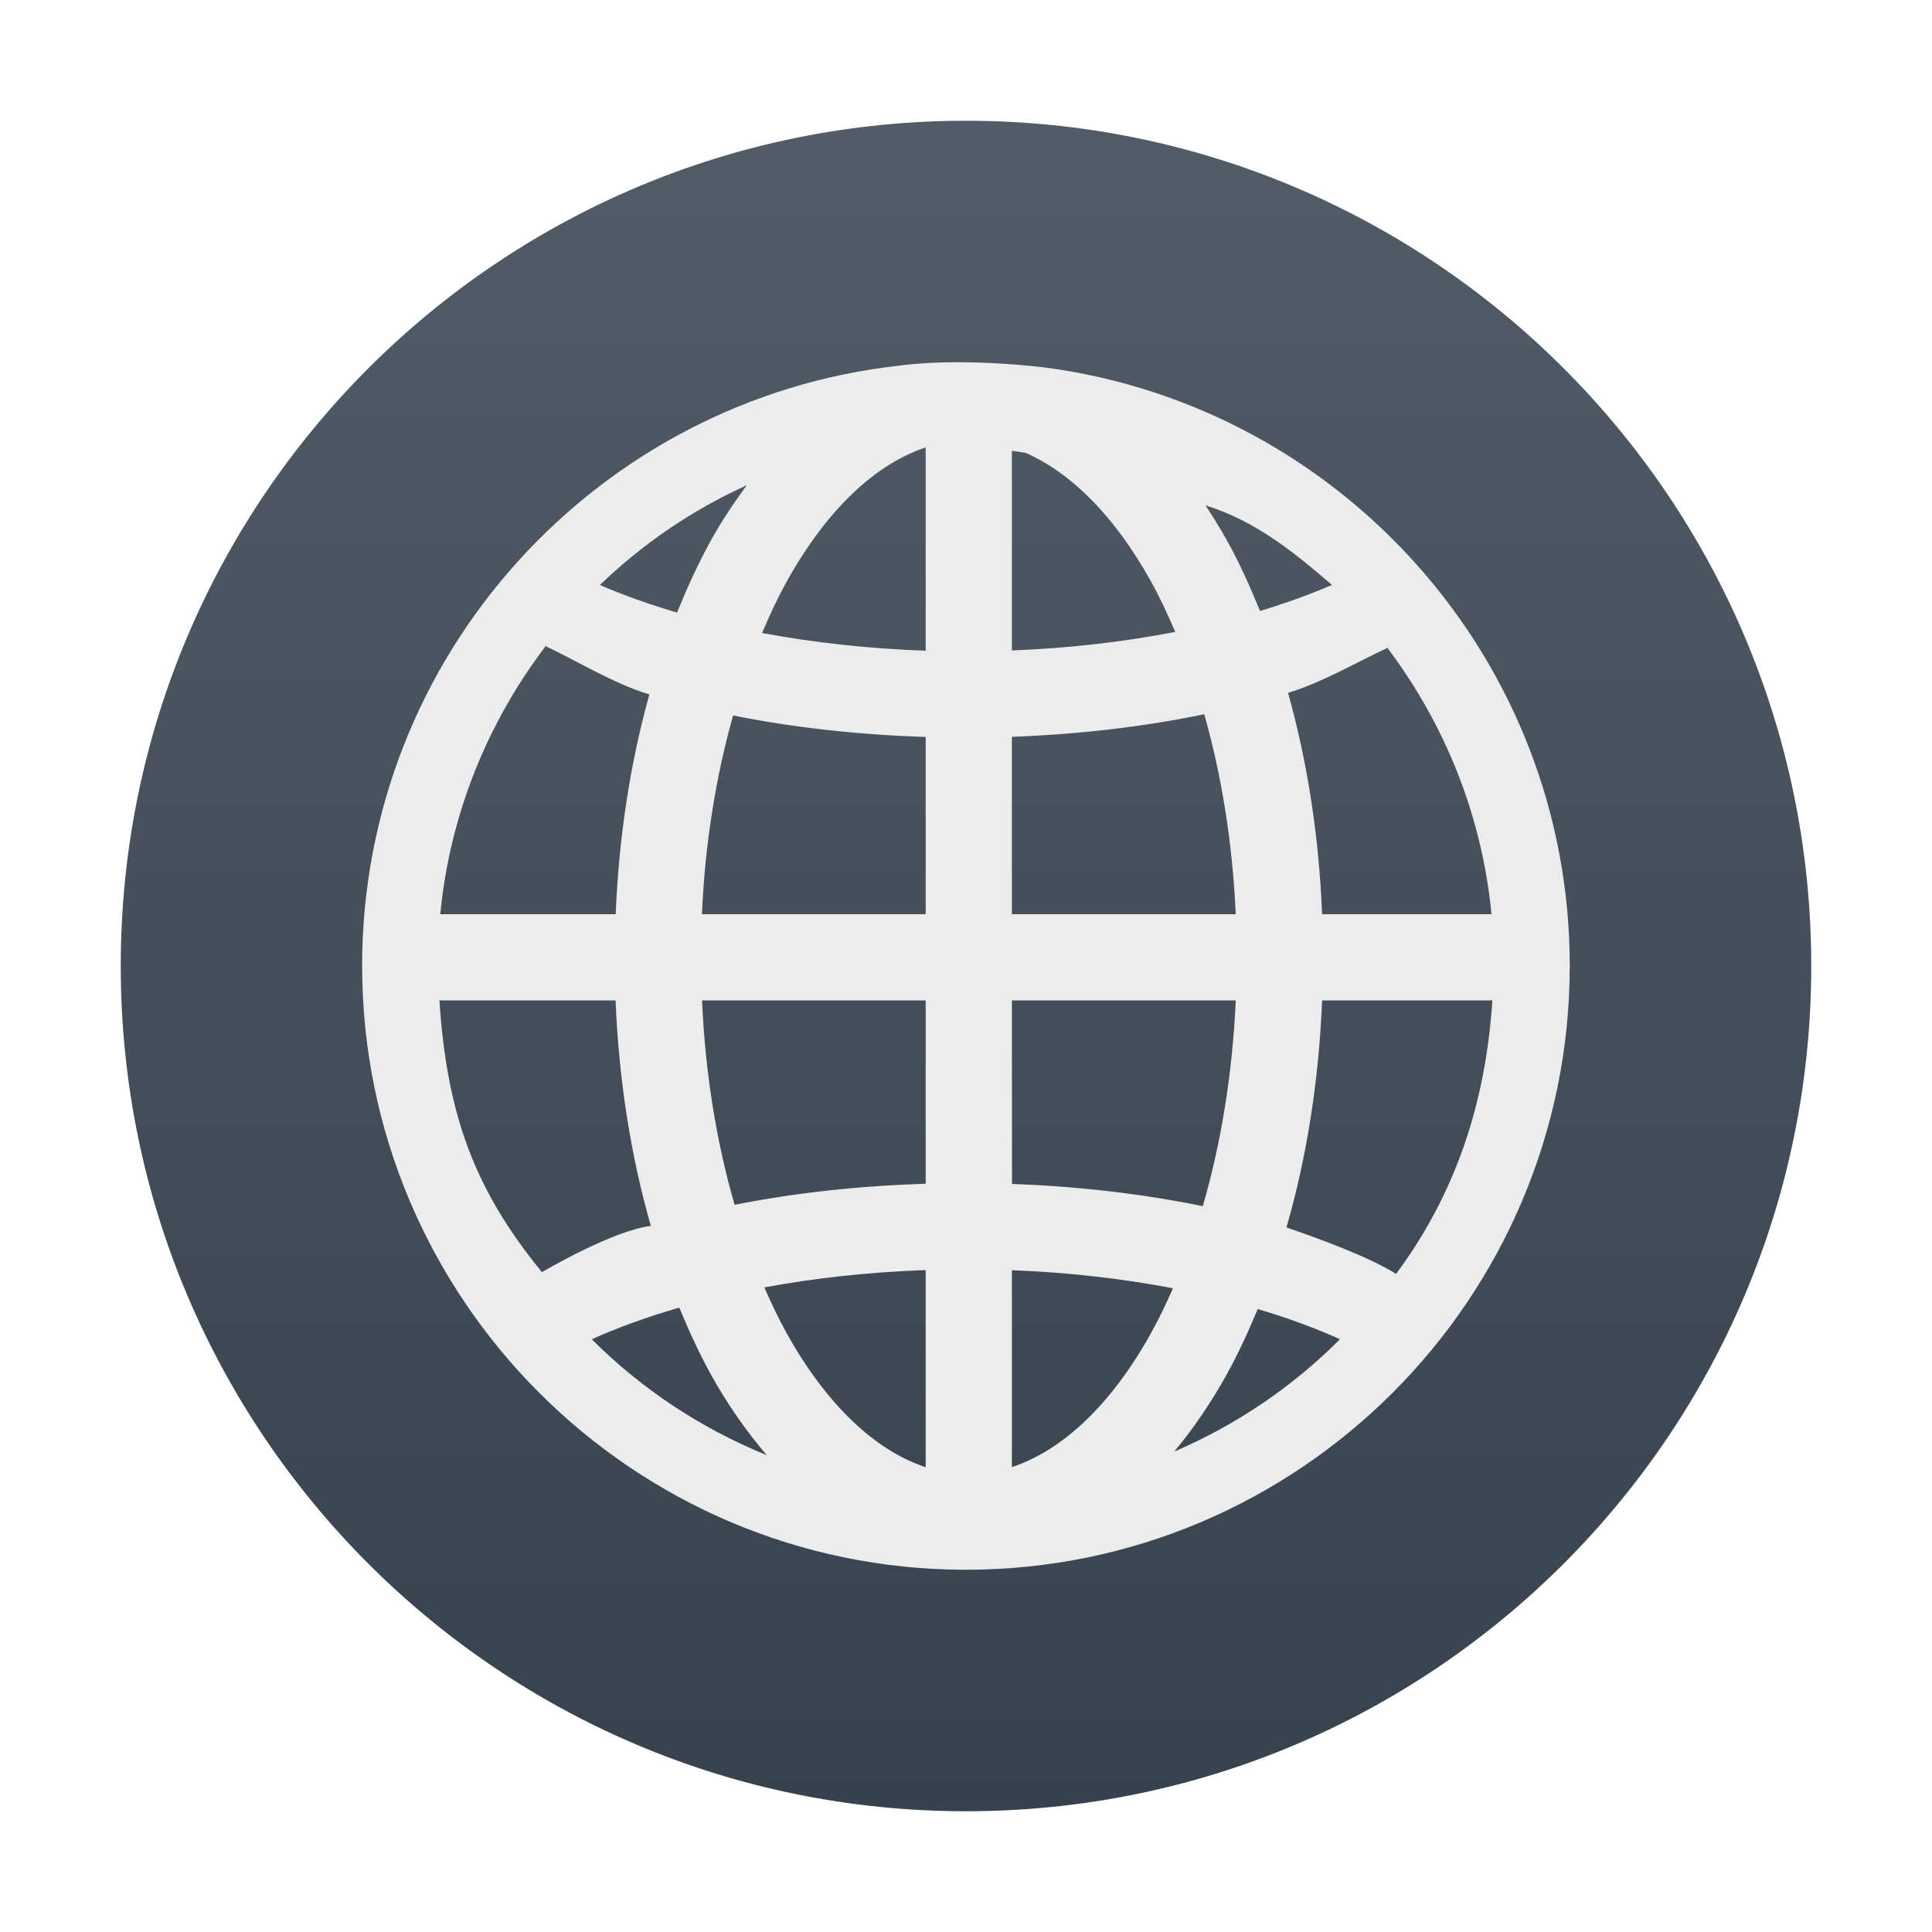
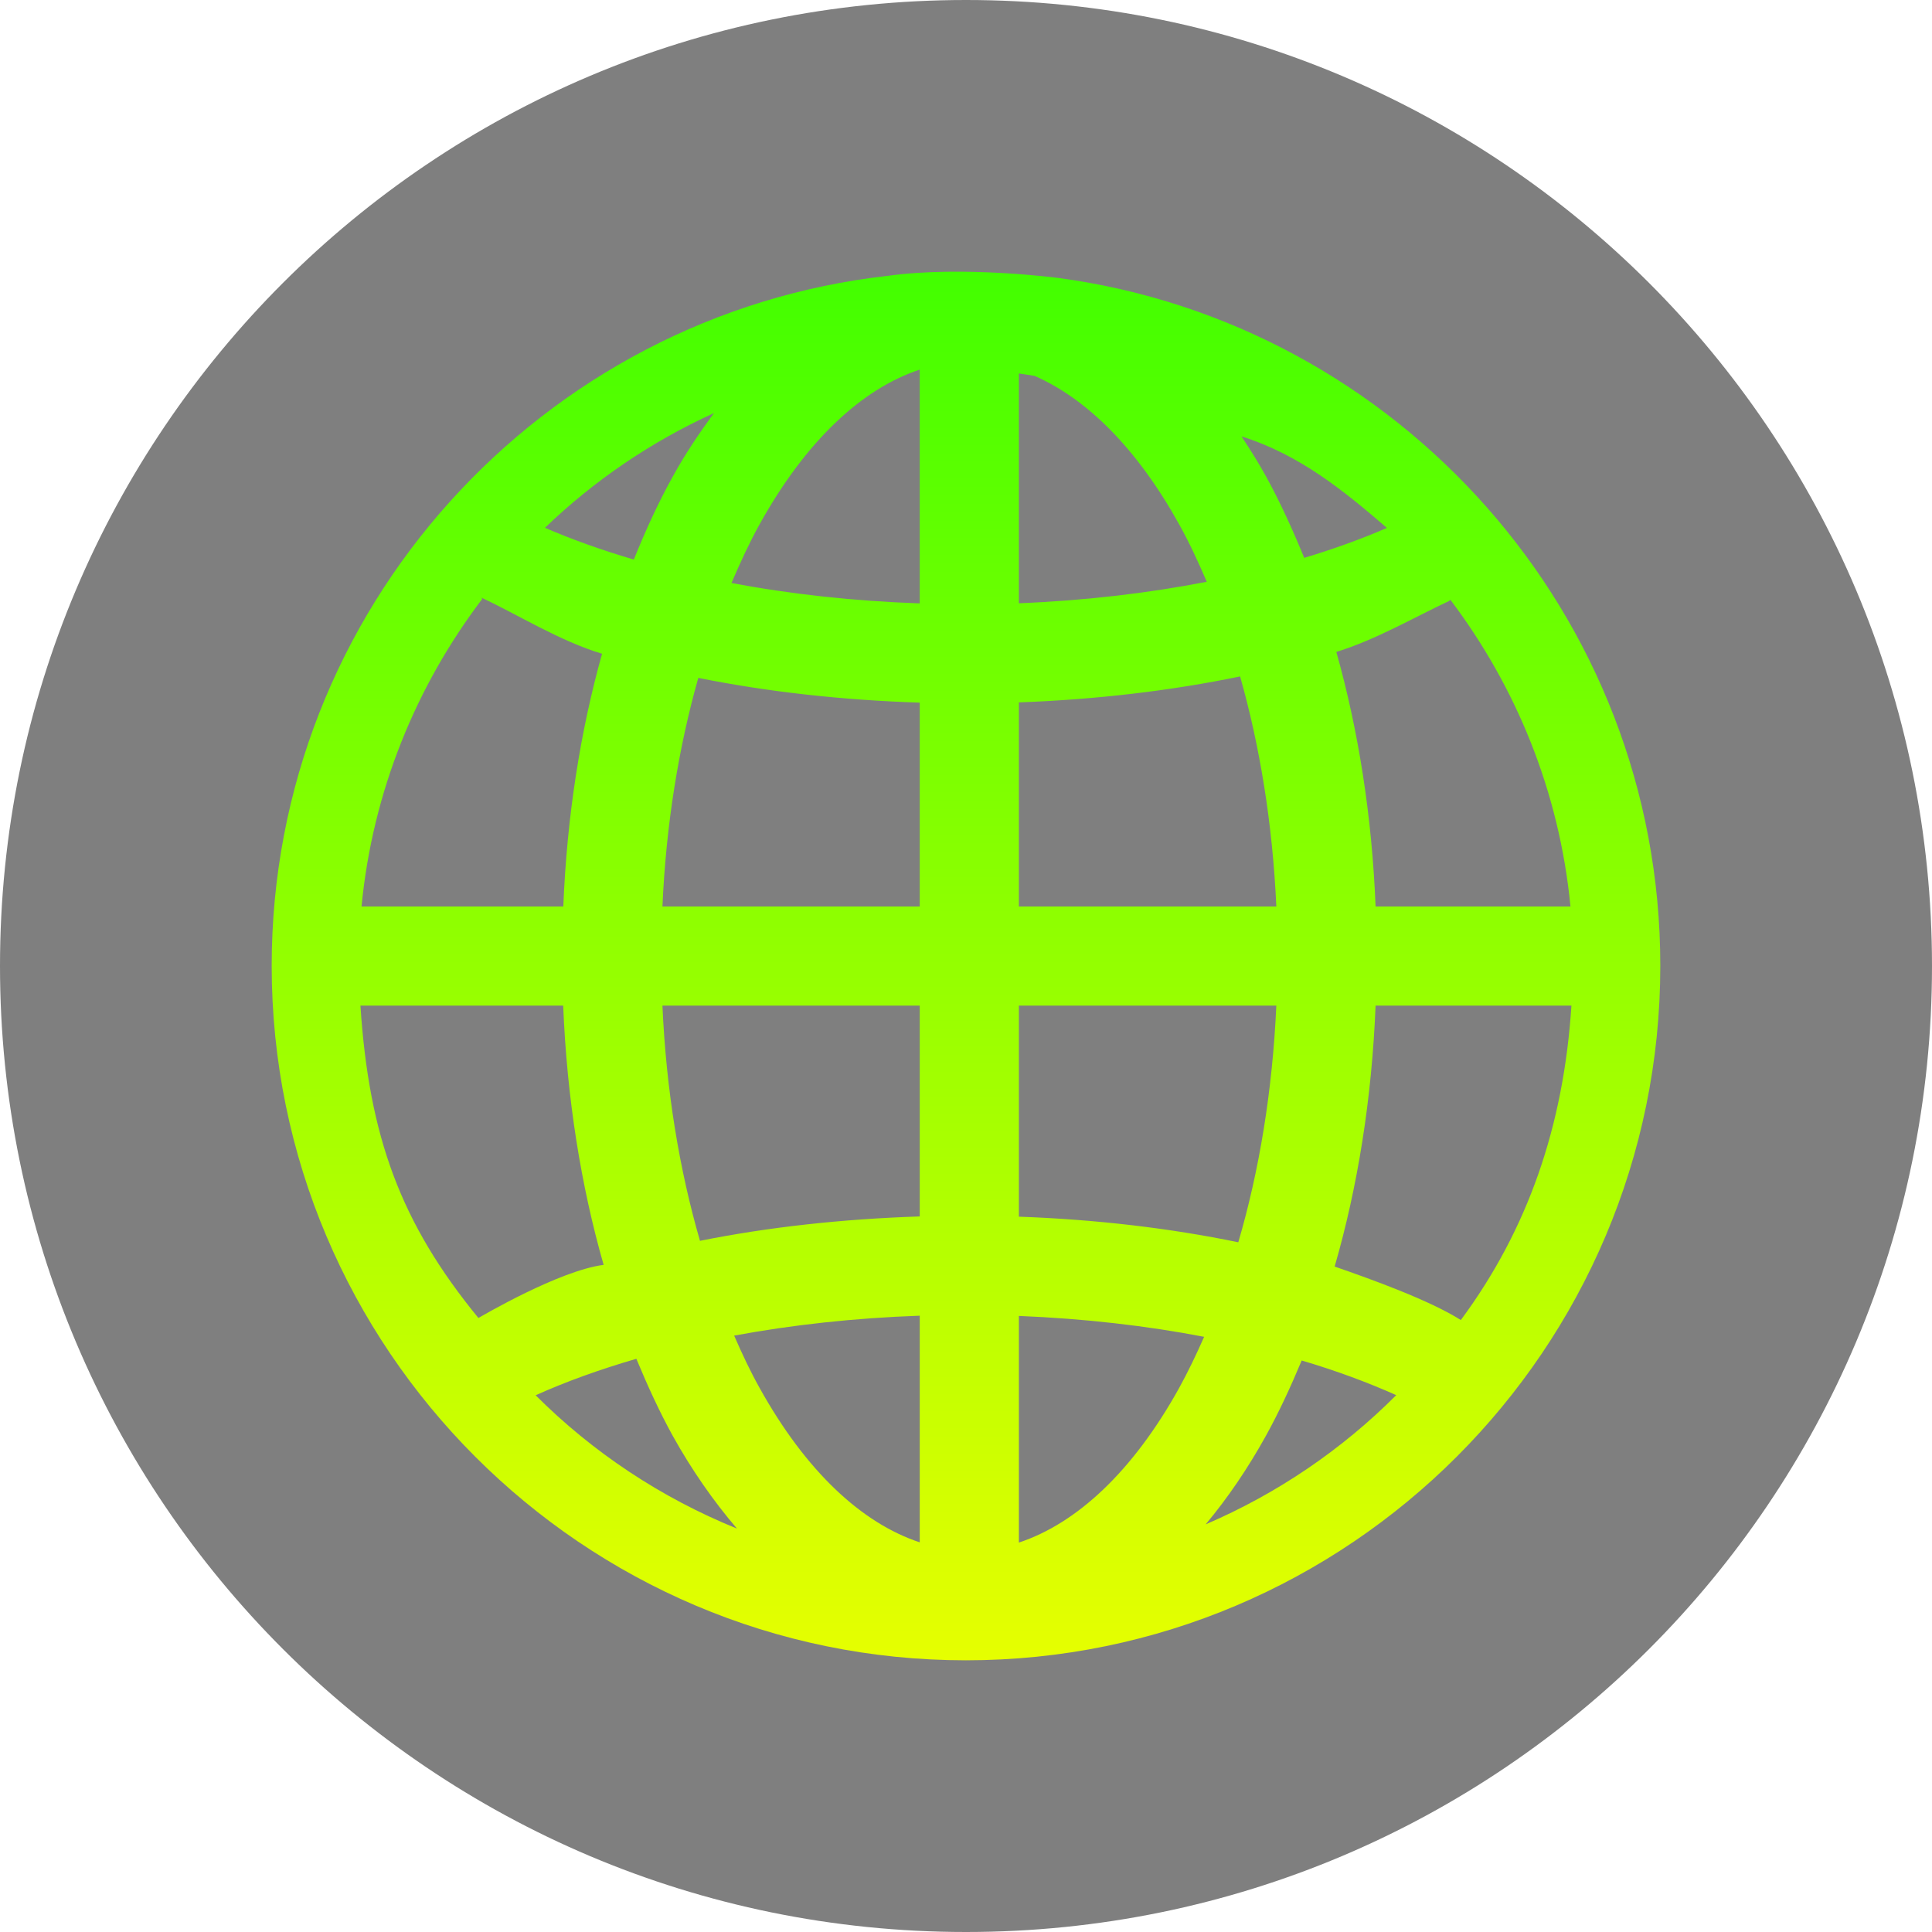
- <svg xmlns="http://www.w3.org/2000/svg" width="16" height="16" version="1.1">
+ <svg xmlns="http://www.w3.org/2000/svg" width="16" height="16" version="1.1" id="svg35">
  <defs>
-     <linearGradient id="carbon" x1="0%" x2="0%" y1="0%" y2="100%">
-       <stop offset="0%" style="stop-color: #525c66; stop-opacity: 1" />
-       <stop offset="100%" style="stop-color: #36424e; stop-opacity: 1" />
+     <style id="current-color-scheme" type="text/css">
+       .ColorScheme-Text { color: #0abdc6; } .ColorScheme-Highlight { color:#5294e2; }
+     </style>
+     <linearGradient id="arrongin" x1="0%" x2="0%" y1="0%" y2="100%">
+       <stop offset="0%" style="stop-color:#dd9b44; stop-opacity:1" />
+       <stop offset="100%" style="stop-color:#ad6c16; stop-opacity:1" />
    </linearGradient>
-     <linearGradient id="cyberblue" x1="0%" x2="0%" y1="0%" y2="100%">
-       <stop stop-color="#07B3FF" />
-       <stop offset="1" stop-color="#007DE8" />
+     <linearGradient id="aurora" x1="0%" x2="0%" y1="0%" y2="100%">
+       <stop offset="0%" style="stop-color:#09D4DF; stop-opacity:1" />
+       <stop offset="100%" style="stop-color:#9269F4; stop-opacity:1" />
    </linearGradient>
    <linearGradient id="cyberneon" x1="0%" x2="0%" y1="0%" y2="100%">
-       <stop offset="0" style="stop-color: #0abdc6; stop-opacity: 1" />
-       <stop offset="1" style="stop-color: #ea00d9; stop-opacity: 1" />
-     </linearGradient>
-     <linearGradient id="cyberorange" x1="0%" x2="0%" y1="0%" y2="100%">
-       <stop offset="0%" style="stop-color: #FF9757; stop-opacity: 1" />
-       <stop offset="50%" style="stop-color: #FF6E51; stop-opacity: 1" />
-       <stop offset="100%" style="stop-color: #F5350F; stop-opacity: 1" />
-     </linearGradient>
-     <linearGradient id="cyberturquoise" x1="0%" x2="0%" y1="0%" y2="100%">
-       <stop stop-color="#037164" />
-       <stop offset="1" stop-color="#00AC98" />
+       <stop offset="0" style="stop-color:#0abdc6; stop-opacity:1" />
+       <stop offset="1" style="stop-color:#ea00d9; stop-opacity:1" />
    </linearGradient>
    <linearGradient id="fitdance" x1="0%" x2="0%" y1="0%" y2="100%">
-       <stop offset="0%" style="stop-color: #1ad6ab; stop-opacity: 1" />
-       <stop offset="100%" style="stop-color: #329db6; stop-opacity: 1" />
+       <stop offset="0%" style="stop-color:#1AD6AB; stop-opacity:1" />
+       <stop offset="100%" style="stop-color:#329DB6; stop-opacity:1" />
    </linearGradient>
-     <linearGradient id="goldcarbon" x1="0%" x2="0%" y1="0%" y2="100%">
-       <stop offset="1e-07" stop-color="#EDC268" />
-       <stop offset="1" stop-color="#9B7424" />
+     <linearGradient id="oomox" x1="0%" x2="0%" y1="0%" y2="100%">
+       <stop style="stop-color:#41ff00;stop-opacity:1;" offset="0" id="stop9" />
+       <stop style="stop-color:#e7ff00;stop-opacity:1;" offset="1" id="stop10" />
    </linearGradient>
-     <linearGradient id="lemon" x1="0%" x2="0%" y1="0%" y2="100%">
-       <stop offset="0.1" stop-color="#6DDB0A" />
-       <stop offset="0.2" stop-color="#61D915" />
-       <stop offset="0.3" stop-color="#55D620" />
-       <stop offset="0.4" stop-color="#49D42B" />
-       <stop offset="0.5" stop-color="#3CD235" />
-       <stop offset="0.6" stop-color="#30CF40" />
-       <stop offset="0.7" stop-color="#24CD4B" />
-       <stop offset="0.8" stop-color="#18CA56" />
-       <stop offset="0.9" stop-color="#0CC861" />
-       <stop offset="1.0" stop-color="#00C66B" />
+     <linearGradient id="rainblue" x1="0%" x2="0%" y1="0%" y2="100%">
+       <stop offset="0%" style="stop-color:#00F260; stop-opacity:1" />
+       <stop offset="100%" style="stop-color:#0575E6; stop-opacity:1" />
    </linearGradient>
-     <linearGradient id="purplecarbon" x1="0%" x2="0%" y1="0%" y2="100%">
-       <stop offset="1e-07" stop-color="#EC57FF" />
-       <stop offset="0.5" stop-color="#C551FF" />
-       <stop offset="1" stop-color="#A90FF5" />
+     <linearGradient id="sunrise" x1="0%" x2="0%" y1="0%" y2="100%">
+       <stop offset="0%" style="stop-color: #FF8501; stop-opacity:1" />
+       <stop offset="100%" style="stop-color: #FFCB01; stop-opacity:1" />
    </linearGradient>
-     <linearGradient id="redcarbon" x1="0%" x2="0%" y1="0%" y2="100%">
-       <stop offset="0%" style="stop-color: #FF6D57; stop-opacity: 1" />
-       <stop offset="50%" style="stop-color: #FF5160; stop-opacity: 1" />
-       <stop offset="100%" style="stop-color: #F50F22; stop-opacity: 1" />
+     <linearGradient id="telinkrin" x1="0%" x2="0%" y1="0%" y2="100%">
+       <stop offset="0%" style="stop-color: #b2ced6; stop-opacity:1" />
+       <stop offset="100%" style="stop-color: #6da5b7; stop-opacity:1" />
    </linearGradient>
-     <linearGradient id="silvercarbon" x1="0%" x2="0%" y1="0%" y2="100%">
-       <stop offset="0%" stop-color="#DFDFDF" />
-       <stop offset="100%" stop-color="#A0A0A0" />
+     <linearGradient id="60spsycho" x1="0%" x2="0%" y1="0%" y2="100%">
+       <stop offset="0%" style="stop-color: #df5940; stop-opacity:1" />
+       <stop offset="25%" style="stop-color: #d8d15f; stop-opacity:1" />
+       <stop offset="50%" style="stop-color: #e9882a; stop-opacity:1" />
+       <stop offset="100%" style="stop-color: #279362; stop-opacity:1" />
    </linearGradient>
-     <linearGradient id="ubuntu" x1="0%" x2="0%" y1="0%" y2="100%">
-       <stop offset="1e-07" stop-color="#AD4F8D" />
-       <stop offset="1" stop-color="#6B8CCB" />
+     <linearGradient id="90ssummer" x1="0%" x2="0%" y1="0%" y2="100%">
+       <stop offset="0%" style="stop-color: #f618c7; stop-opacity:1" />
+       <stop offset="20%" style="stop-color: #94ffab; stop-opacity:1" />
+       <stop offset="50%" style="stop-color: #fbfd54; stop-opacity:1" />
+       <stop offset="100%" style="stop-color: #0f83ae; stop-opacity:1" />
    </linearGradient>
  </defs>
-   <circle fill="url(#carbon)" cx="8" cy="8" r="7" />
-   <path fill="#ececec" fill-rule="evenodd" d="m 7.439,3.029 c -2.494,0.28 -4.44,2.4 -4.44,4.969 0,2.759 2.242,5.002 5,5.002 2.758,0 5.001,-2.243 5.001,-5.002 0,-2.533 -1.892,-4.626 -4.335,-4.953 0,0 -0.682,-0.09 -1.226,-0.016 z m 0.227,0.676 0,1.684 C 7.189,5.372 6.733,5.321 6.311,5.242 6.374,5.093 6.441,4.95 6.513,4.82 6.847,4.218 7.251,3.843 7.667,3.705 Z m 0.714,0.028 c 0.038,0.006 0.076,0.011 0.113,0.017 0.376,0.165 0.738,0.522 1.041,1.069 0.071,0.128 0.136,0.268 0.199,0.414 -0.42,0.082 -0.876,0.135 -1.353,0.154 z M 6.185,4.018 C 6.08,4.161 5.979,4.31 5.889,4.473 5.785,4.66 5.693,4.862 5.607,5.073 5.377,5.005 5.163,4.929 4.968,4.845 5.321,4.504 5.732,4.224 6.185,4.018 Z m 3.798,0.167 c 0.422,0.131 0.744,0.398 1.048,0.659 -0.183,0.079 -0.382,0.151 -0.596,0.216 -0.084,-0.206 -0.174,-0.405 -0.276,-0.588 -0.056,-0.1 -0.115,-0.195 -0.176,-0.287 z m -5.468,1.172 c 0.007,0.027 -0.012,-0.036 -0.003,-0.009 0.258,0.12 0.564,0.312 0.866,0.403 -0.156,0.558 -0.253,1.172 -0.279,1.82 l -1.453,0 c 0.08,-0.829 0.393,-1.587 0.869,-2.215 z m 6.973,0.006 c 0.473,0.626 0.784,1.382 0.864,2.208 l -1.403,0 c -0.026,-0.653 -0.124,-1.271 -0.282,-1.833 0.285,-0.087 0.569,-0.254 0.814,-0.368 0.011,-0.025 -0.002,0.018 0.007,-0.007 z m -1.515,0.552 c 0.142,0.5 0.234,1.06 0.261,1.656 l -1.854,0 0,-1.469 c 0.561,-0.021 1.097,-0.084 1.593,-0.187 z m -3.902,0.01 c 0.497,0.1 1.034,0.16 1.595,0.178 l 0,1.468 -1.853,0 c 0.026,-0.592 0.118,-1.148 0.258,-1.646 z m -2.433,2.36 1.46,0 c 0.027,0.666 0.128,1.296 0.292,1.867 C 5.069,10.194 4.517,10.519 4.488,10.535 3.927,9.85 3.701,9.227 3.639,8.285 Z m 2.175,0 1.853,0 0,1.518 c -0.556,0.018 -1.089,0.076 -1.582,0.175 C 5.936,9.469 5.841,8.896 5.814,8.286 Z m 2.567,0 1.854,0 c -0.028,0.615 -0.124,1.192 -0.273,1.704 -0.492,-0.101 -1.024,-0.164 -1.58,-0.184 z m 2.569,0 1.41,0 c -0.056,0.865 -0.312,1.61 -0.797,2.265 -0.227,-0.143 -0.641,-0.293 -0.908,-0.385 0.166,-0.574 0.268,-1.209 0.295,-1.88 z m -3.283,2.233 0,1.633 C 7.251,12.013 6.847,11.639 6.513,11.038 c -0.065,-0.117 -0.125,-0.244 -0.183,-0.376 0.416,-0.078 0.866,-0.127 1.336,-0.144 z m 0.714,0.001 c 0.47,0.019 0.919,0.07 1.334,0.15 -0.057,0.129 -0.116,0.253 -0.18,0.368 -0.334,0.602 -0.738,0.975 -1.154,1.113 z m -2.755,0.309 c 0.081,0.195 0.167,0.383 0.263,0.556 0.136,0.246 0.292,0.468 0.462,0.667 C 5.804,11.829 5.311,11.502 4.901,11.091 5.119,10.993 5.363,10.905 5.626,10.829 Z m 4.791,0.013 c 0.247,0.073 0.475,0.157 0.681,0.25 -0.391,0.392 -0.856,0.709 -1.372,0.93 0.159,-0.191 0.304,-0.404 0.433,-0.636 0.094,-0.17 0.179,-0.354 0.258,-0.544 z" />
+   <path id="circle35" style="fill:#000000;opacity:0.5;stroke-width:1.143" d="M 16,8 A 8,8 0 0 1 8,16 8,8 0 0 1 0,8 8,8 0 0 1 8,0 8,8 0 0 1 16,8 Z" />
+   <path fill-rule="evenodd" d="M 7.355,2.284 C 4.487,2.605 2.25,5.043 2.25,7.998 c 0,3.172 2.578,5.752 5.749,5.752 3.172,0 5.751,-2.579 5.751,-5.752 0,-2.912 -2.175,-5.32 -4.985,-5.696 0,0 -0.785,-0.104 -1.41,-0.018 z M 7.617,3.061 V 4.997 C 7.068,4.978 6.543,4.92 6.058,4.828 6.131,4.657 6.207,4.493 6.29,4.343 6.674,3.651 7.138,3.219 7.617,3.061 Z m 0.821,0.032 c 0.043,0.007 0.087,0.012 0.13,0.02 0.432,0.189 0.848,0.6 1.197,1.229 0.082,0.147 0.157,0.308 0.229,0.476 C 9.511,4.912 8.987,4.974 8.438,4.996 Z M 5.913,3.421 C 5.792,3.585 5.676,3.757 5.573,3.944 5.453,4.159 5.347,4.391 5.249,4.634 4.984,4.556 4.738,4.468 4.513,4.371 4.92,3.98 5.392,3.658 5.913,3.421 Z m 4.368,0.193 c 0.485,0.151 0.856,0.458 1.205,0.758 -0.21,0.091 -0.439,0.174 -0.685,0.248 -0.097,-0.237 -0.201,-0.465 -0.317,-0.676 -0.064,-0.115 -0.132,-0.224 -0.203,-0.331 z M 3.993,4.961 c 0.009,0.031 -0.014,-0.041 -0.003,-0.01 0.296,0.138 0.648,0.359 0.996,0.463 -0.18,0.642 -0.291,1.348 -0.321,2.093 H 2.994 C 3.086,6.554 3.446,5.682 3.993,4.961 Z m 8.019,0.007 c 0.544,0.72 0.902,1.589 0.994,2.539 H 11.392 C 11.362,6.756 11.249,6.045 11.067,5.399 c 0.328,-0.101 0.655,-0.292 0.936,-0.423 0.012,-0.029 -0.002,0.02 0.008,-0.008 z M 10.27,5.602 c 0.163,0.575 0.269,1.219 0.3,1.905 H 8.438 V 5.817 C 9.083,5.793 9.7,5.72 10.27,5.602 Z M 5.783,5.614 c 0.571,0.115 1.189,0.184 1.834,0.205 V 7.507 H 5.486 C 5.516,6.826 5.621,6.186 5.783,5.614 Z M 2.985,8.328 h 1.679 c 0.031,0.766 0.147,1.491 0.335,2.147 -0.369,0.048 -1.005,0.422 -1.037,0.44 C 3.316,10.127 3.056,9.411 2.985,8.328 Z m 2.501,0 H 7.617 V 10.074 C 6.977,10.095 6.364,10.162 5.797,10.276 5.627,9.69 5.517,9.03 5.486,8.328 Z m 2.952,0 H 10.57 C 10.538,9.035 10.428,9.699 10.255,10.288 9.689,10.171 9.078,10.099 8.438,10.076 Z m 2.954,0 h 1.622 c -0.065,0.995 -0.359,1.851 -0.916,2.604 -0.261,-0.165 -0.737,-0.336 -1.045,-0.443 0.191,-0.66 0.308,-1.39 0.339,-2.161 z M 7.617,10.896 v 1.877 C 7.138,12.615 6.674,12.185 6.29,11.493 6.215,11.359 6.146,11.213 6.08,11.061 6.559,10.972 7.076,10.915 7.617,10.896 Z m 0.821,0.002 c 0.54,0.022 1.057,0.081 1.534,0.173 -0.065,0.148 -0.134,0.291 -0.207,0.424 -0.384,0.692 -0.848,1.121 -1.327,1.28 z m -3.168,0.355 c 0.093,0.224 0.192,0.44 0.302,0.639 0.157,0.282 0.336,0.539 0.531,0.767 C 5.474,12.404 4.908,12.027 4.436,11.555 4.687,11.442 4.967,11.341 5.27,11.253 Z m 5.51,0.014 c 0.284,0.084 0.546,0.181 0.783,0.287 -0.449,0.45 -0.984,0.815 -1.578,1.07 0.183,-0.219 0.35,-0.465 0.498,-0.732 0.108,-0.195 0.206,-0.407 0.297,-0.625 z" id="path_globe" style="fill:url(#oomox);stroke-width:1.15" />
</svg>
